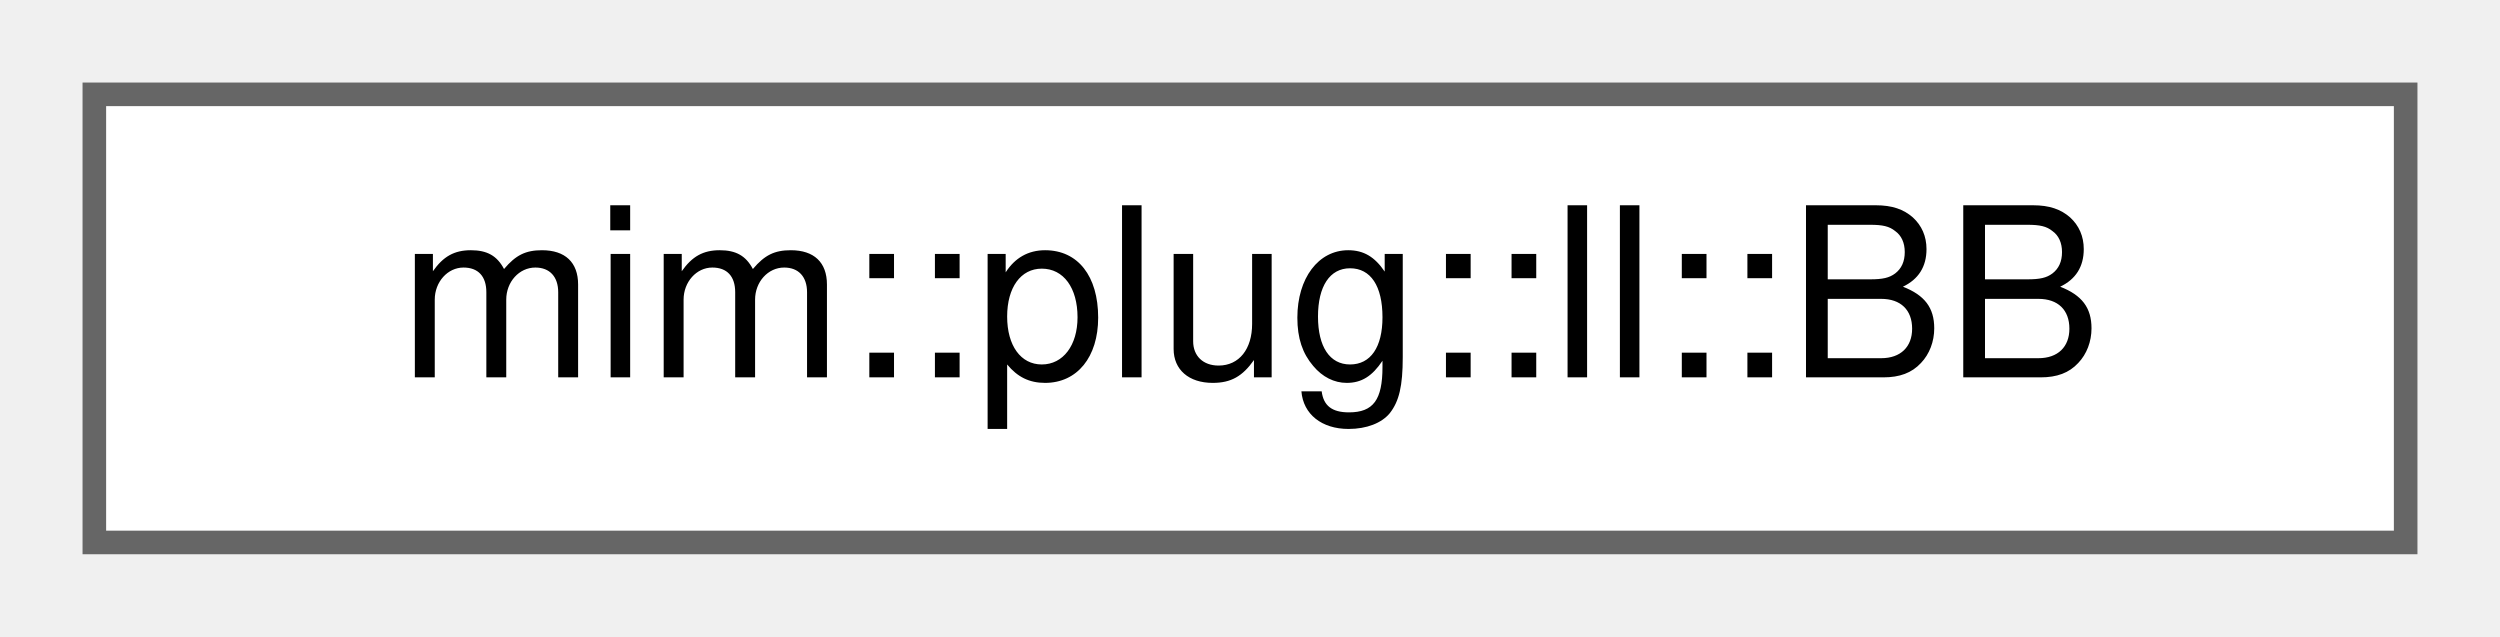
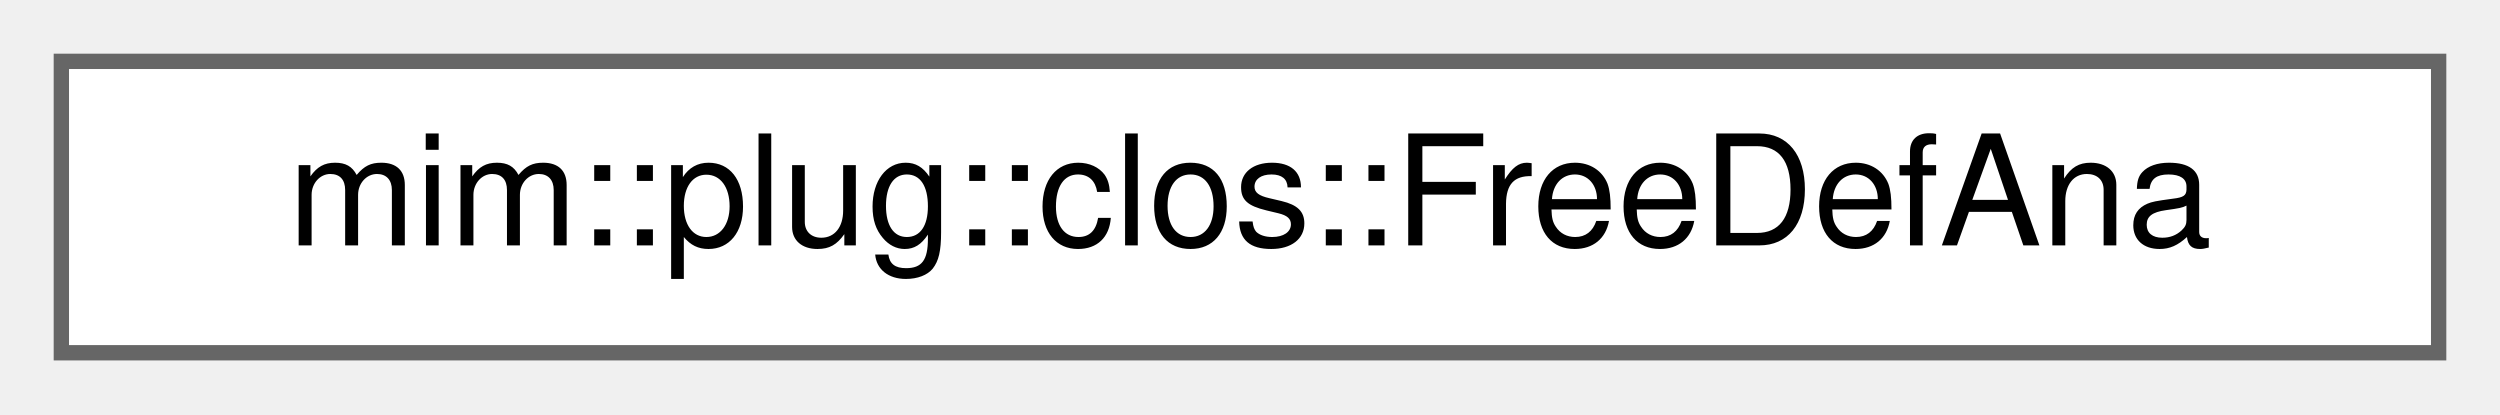
- <svg xmlns="http://www.w3.org/2000/svg" xmlns:xlink="http://www.w3.org/1999/xlink" width="106pt" height="27pt" viewBox="0.00 0.00 106.00 27.00">
+ <svg xmlns="http://www.w3.org/2000/svg" xmlns:xlink="http://www.w3.org/1999/xlink" width="163pt" height="27pt" viewBox="0.00 0.00 163.00 27.00">
  <g id="graph0" class="graph" transform="scale(1 1) rotate(0) translate(4 23)">
    <g id="Node000000" class="node">
      <g id="a_Node000000">
-         <a xlink:href="structmim_1_1plug_1_1ll_1_1BB.html" target="_top" xlink:title=" ">
-           <polygon fill="white" stroke="#666666" points="98,-19 0,-19 0,0 98,0 98,-19" />
-           <text text-anchor="middle" x="49" y="-7" font-family="Helvetica,sans-Serif" font-size="10.00">mim::plug::ll::BB</text>
+         <a xlink:href="classmim_1_1plug_1_1clos_1_1FreeDefAna.html" target="_top" xlink:title="Transitively compute free Def's on demand.">
+           <polygon fill="white" stroke="#666666" points="155,-19 0,-19 0,0 155,0 155,-19" />
+           <text text-anchor="middle" x="77.5" y="-7" font-family="Helvetica,sans-Serif" font-size="10.00">mim::plug::clos::FreeDefAna</text>
        </a>
      </g>
    </g>
  </g>
</svg>
